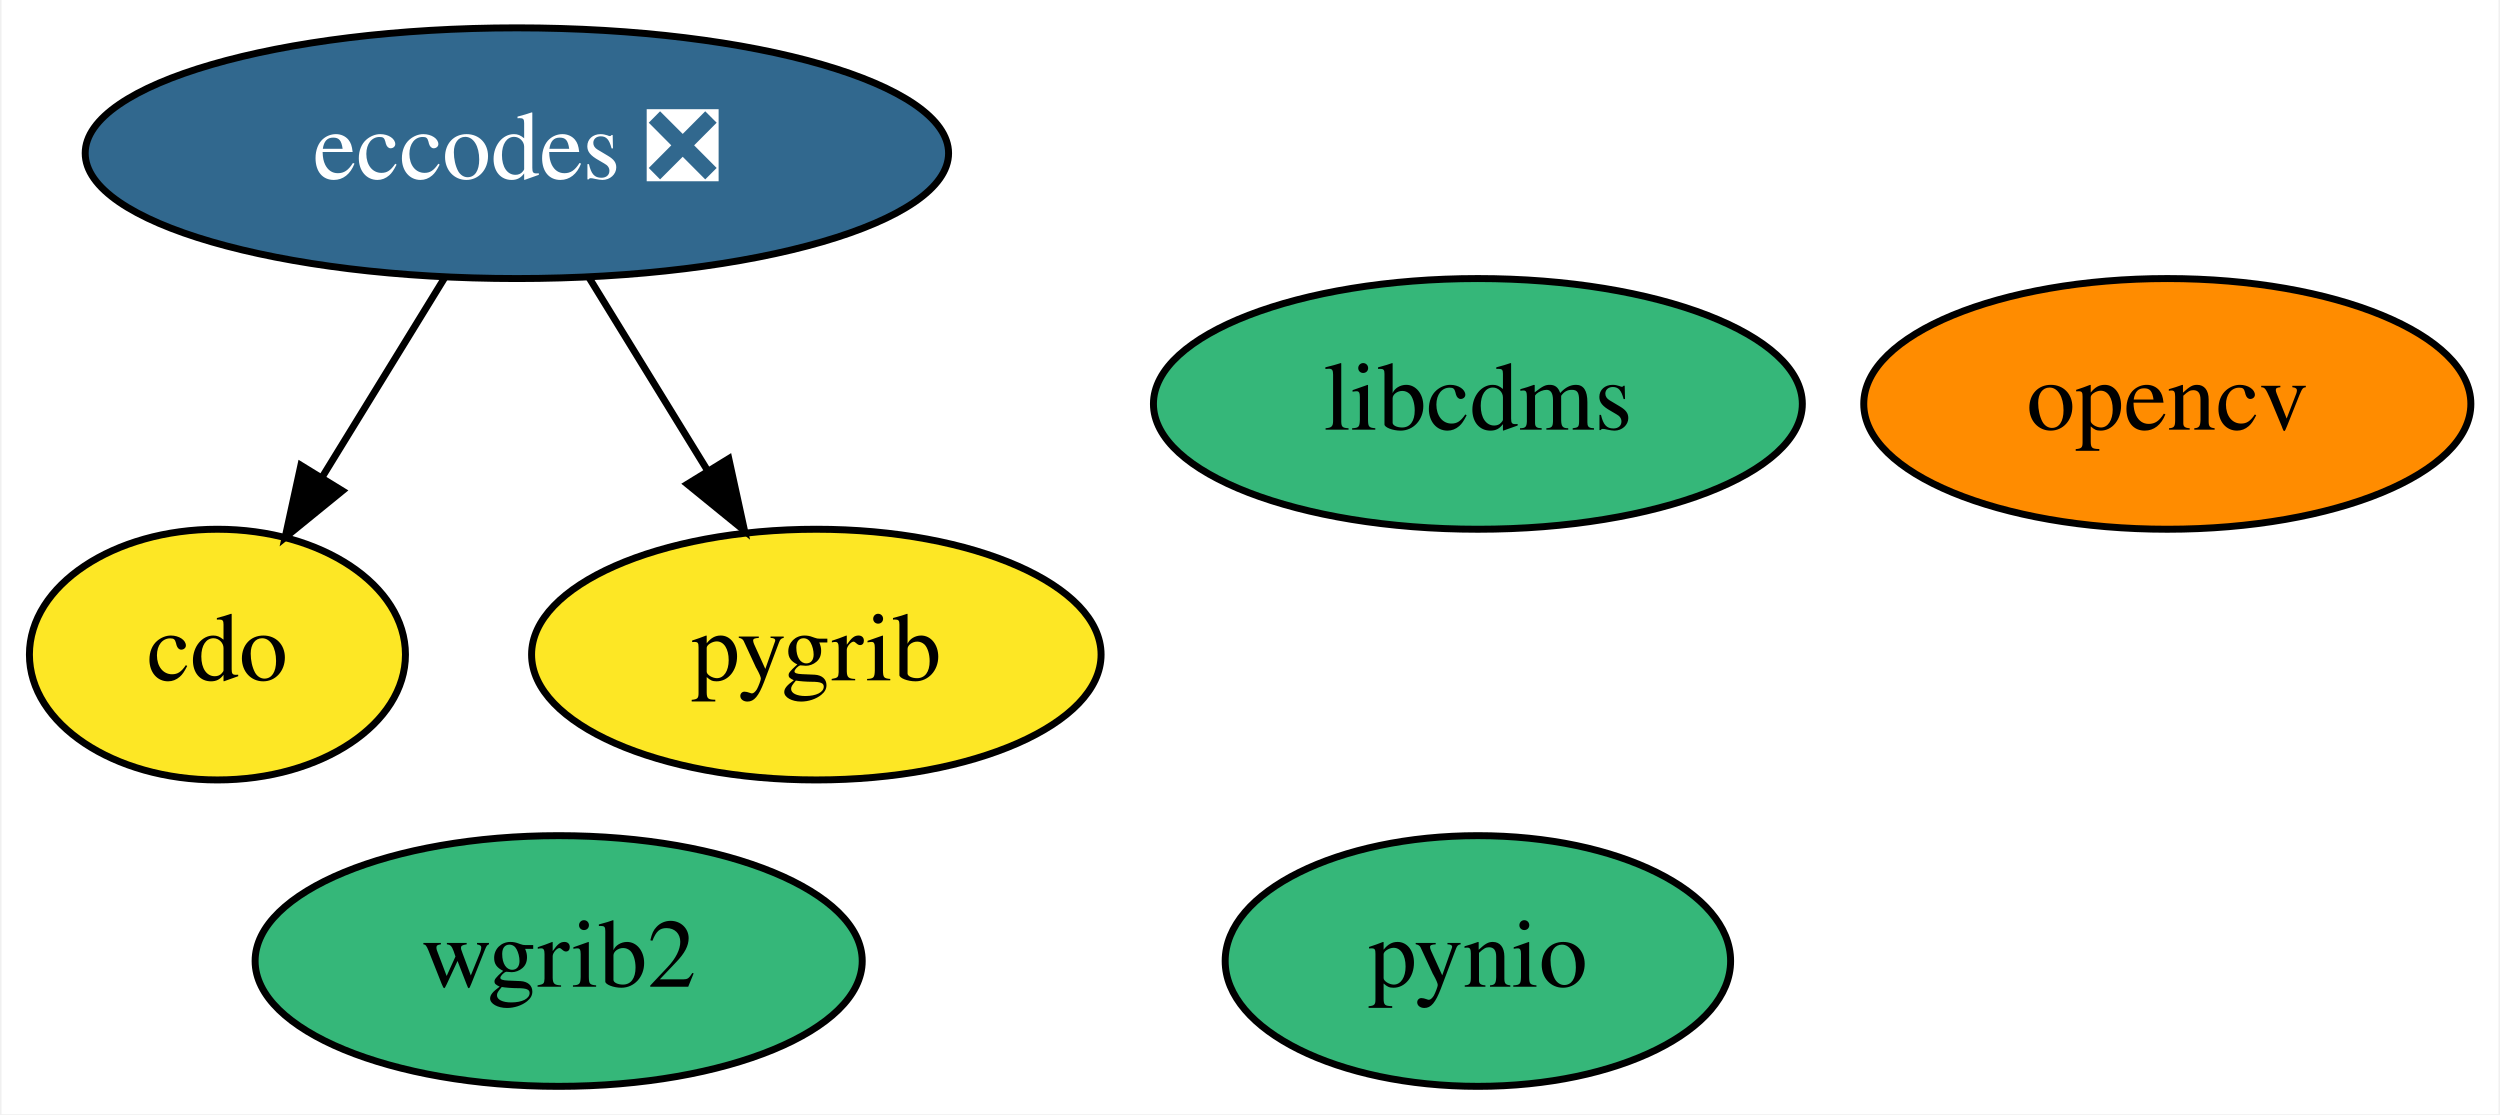
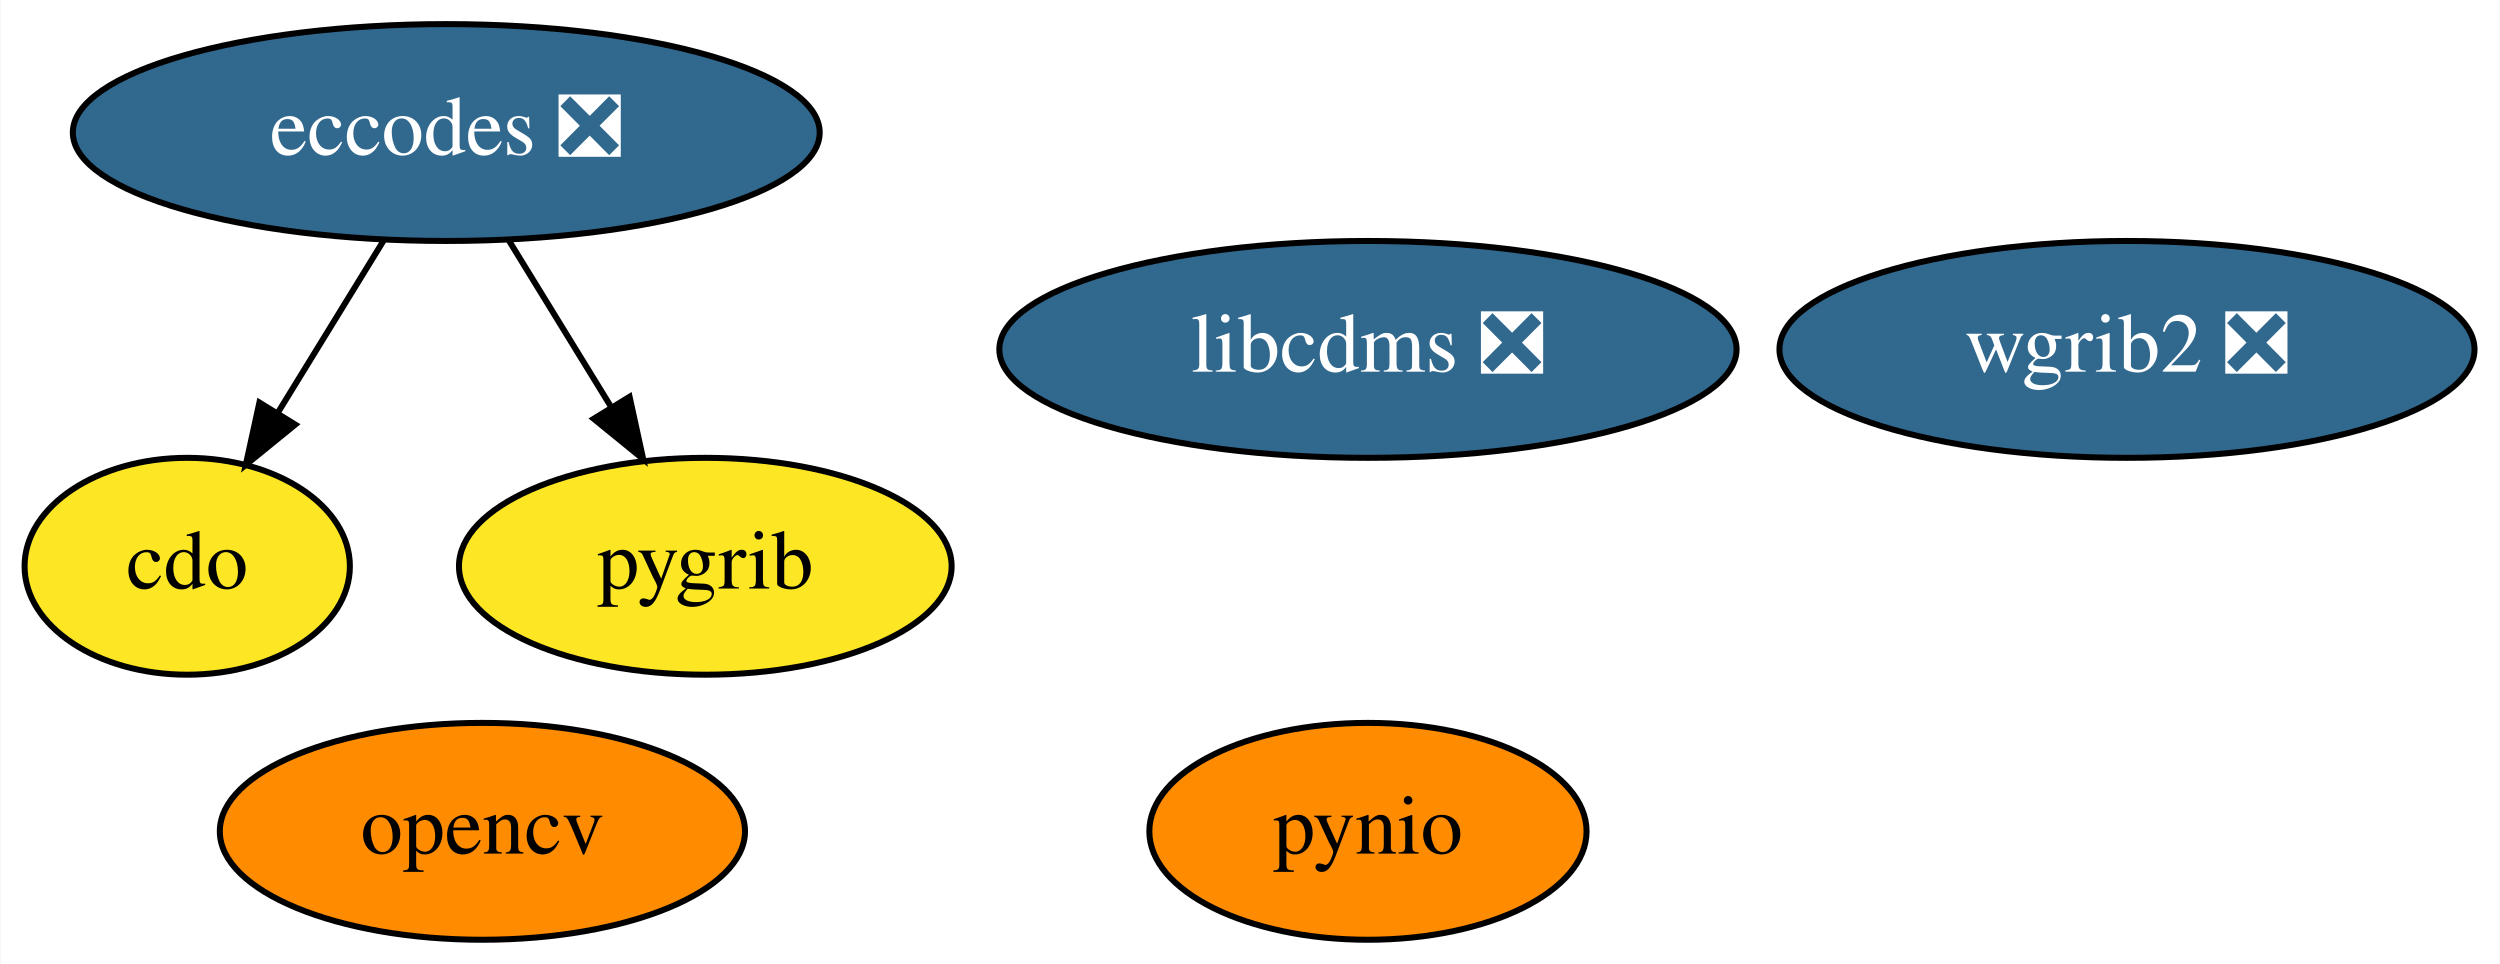
- <svg xmlns="http://www.w3.org/2000/svg" xmlns:xlink="http://www.w3.org/1999/xlink" width="359pt" height="160pt" viewBox="0.00 0.00 358.55 160.00">
+ <svg xmlns="http://www.w3.org/2000/svg" xmlns:xlink="http://www.w3.org/1999/xlink" width="415pt" height="160pt" viewBox="0.00 0.00 414.84 160.00">
  <g id="graph0" class="graph" transform="scale(1 1) rotate(0) translate(4 156)">
-     <polygon fill="white" stroke="transparent" points="-4,4 -4,-156 354.55,-156 354.55,4 -4,4" />
+     <polygon fill="white" stroke="transparent" points="-4,4 -4,-156 410.84,-156 410.84,4 -4,4" />
    <g id="node1" class="node">
      <g id="a_node1">
        <a xlink:href="https://github.com/conda-forge/cdo-feedstock" xlink:title="cdo">
          <ellipse fill="#fde725" stroke="black" cx="27" cy="-62" rx="27" ry="18" />
          <text text-anchor="middle" x="27" y="-58.3" font-family="Times,serif" font-size="14.00">cdo</text>
        </a>
      </g>
    </g>
    <g id="node2" class="node">
      <g id="a_node2">
        <a xlink:href="https://github.com/conda-forge/eccodes-feedstock/pull/132" xlink:title="eccodes ❎">
          <ellipse fill="#31688e" stroke="black" cx="70" cy="-134" rx="61.99" ry="18" />
          <text text-anchor="middle" x="70" y="-130.3" font-family="Times,serif" font-size="14.00" fill="white">eccodes ❎</text>
        </a>
      </g>
    </g>
    <g id="edge1" class="edge">
      <path fill="none" stroke="black" d="M59.59,-116.05C54.32,-107.47 47.82,-96.89 42.01,-87.44" />
      <polygon fill="black" stroke="black" points="44.94,-85.52 36.72,-78.83 38.98,-89.18 44.94,-85.52" />
    </g>
    <g id="node5" class="node">
      <g id="a_node5">
        <a xlink:href="https://github.com/conda-forge/pygrib-feedstock" xlink:title="pygrib">
          <ellipse fill="#fde725" stroke="black" cx="113" cy="-62" rx="40.89" ry="18" />
          <text text-anchor="middle" x="113" y="-58.3" font-family="Times,serif" font-size="14.00">pygrib</text>
        </a>
      </g>
    </g>
    <g id="edge2" class="edge">
      <path fill="none" stroke="black" d="M80.41,-116.05C85.48,-107.8 91.68,-97.7 97.31,-88.54" />
      <polygon fill="black" stroke="black" points="100.43,-90.14 102.69,-79.79 94.47,-86.48 100.43,-90.14" />
    </g>
    <g id="node3" class="node">
      <g id="a_node3">
-         <a xlink:href="https://github.com/conda-forge/libcdms-feedstock" xlink:title="libcdms">
-           <ellipse fill="#35b779" stroke="black" cx="208" cy="-98" rx="46.59" ry="18" />
-           <text text-anchor="middle" x="208" y="-94.3" font-family="Times,serif" font-size="14.00">libcdms</text>
+         <a xlink:href="https://github.com/conda-forge/libcdms-feedstock/pull/41" xlink:title="libcdms ❎">
+           <ellipse fill="#31688e" stroke="black" cx="223" cy="-98" rx="61.19" ry="18" />
+           <text text-anchor="middle" x="223" y="-94.3" font-family="Times,serif" font-size="14.00" fill="white">libcdms ❎</text>
        </a>
      </g>
    </g>
    <g id="node4" class="node">
      <g id="a_node4">
        <a xlink:href="https://github.com/conda-forge/opencv-feedstock" xlink:title="opencv">
-           <ellipse fill="#ff8c00" stroke="black" cx="307" cy="-98" rx="43.59" ry="18" />
-           <text text-anchor="middle" x="307" y="-94.3" font-family="Times,serif" font-size="14.00">opencv</text>
+           <ellipse fill="#ff8c00" stroke="black" cx="76" cy="-18" rx="43.59" ry="18" />
+           <text text-anchor="middle" x="76" y="-14.3" font-family="Times,serif" font-size="14.00">opencv</text>
        </a>
      </g>
    </g>
    <g id="node6" class="node">
      <g id="a_node6">
        <a xlink:href="https://github.com/conda-forge/pynio-feedstock" xlink:title="pynio">
-           <ellipse fill="#35b779" stroke="black" cx="208" cy="-18" rx="36.29" ry="18" />
-           <text text-anchor="middle" x="208" y="-14.3" font-family="Times,serif" font-size="14.00">pynio</text>
+           <ellipse fill="#ff8c00" stroke="black" cx="223" cy="-18" rx="36.29" ry="18" />
+           <text text-anchor="middle" x="223" y="-14.3" font-family="Times,serif" font-size="14.00">pynio</text>
        </a>
      </g>
    </g>
    <g id="node7" class="node">
      <g id="a_node7">
-         <a xlink:href="https://github.com/conda-forge/wgrib2-feedstock" xlink:title="wgrib2">
-           <ellipse fill="#35b779" stroke="black" cx="76" cy="-18" rx="43.59" ry="18" />
-           <text text-anchor="middle" x="76" y="-14.3" font-family="Times,serif" font-size="14.00">wgrib2</text>
+         <a xlink:href="https://github.com/conda-forge/wgrib2-feedstock/pull/21" xlink:title="wgrib2 ❎">
+           <ellipse fill="#31688e" stroke="black" cx="349" cy="-98" rx="57.69" ry="18" />
+           <text text-anchor="middle" x="349" y="-94.3" font-family="Times,serif" font-size="14.00" fill="white">wgrib2 ❎</text>
        </a>
      </g>
    </g>
  </g>
</svg>
